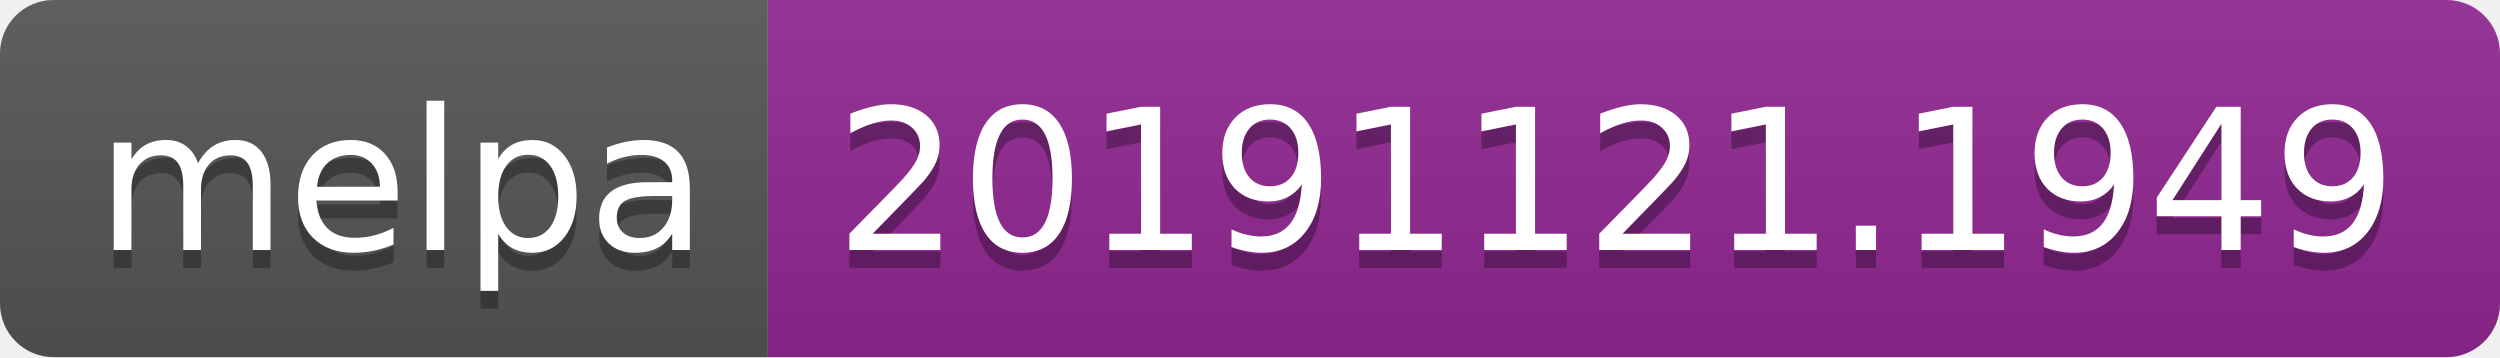
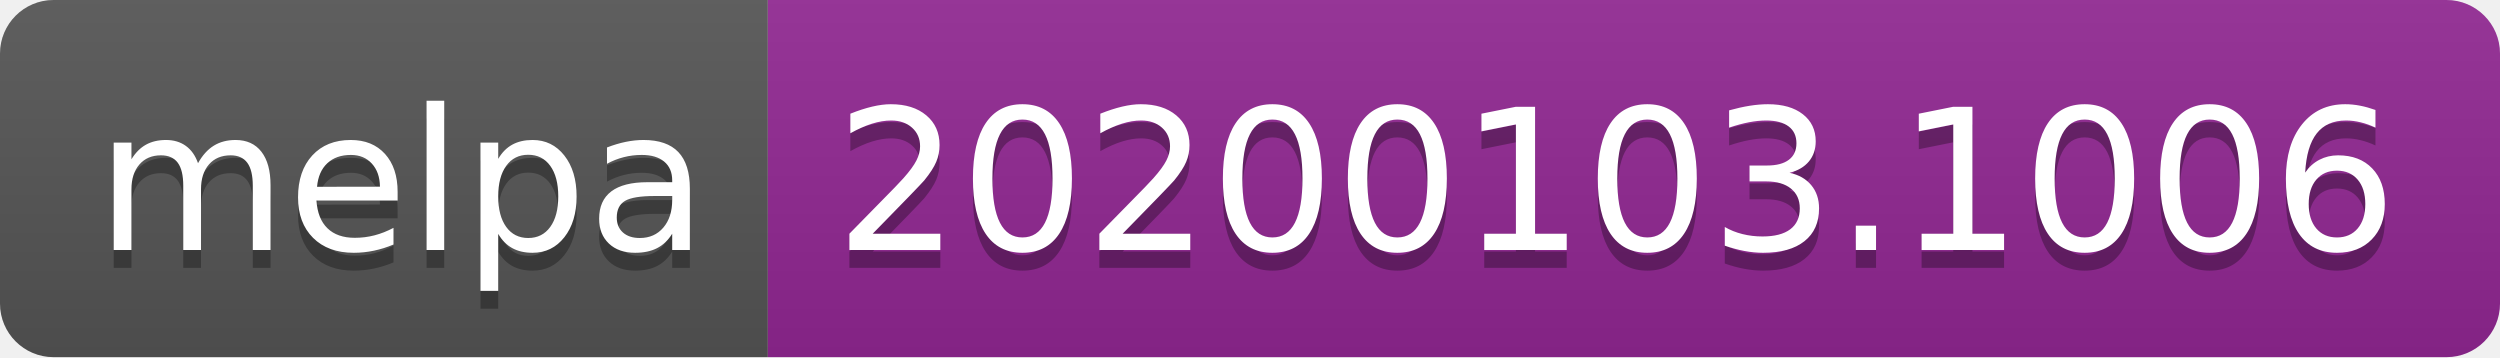
<svg xmlns="http://www.w3.org/2000/svg" width="140" height="20">
  <linearGradient id="b" x2="0" y2="100%">
    <stop offset="0" stop-color="#bbb" stop-opacity=".1" />
    <stop offset="1" stop-opacity=".1" />
  </linearGradient>
  <clipPath id="a">
    <rect width="140" height="20" rx="3" fill="#fff" />
  </clipPath>
  <g clip-path="url(#a)">
    <path fill="#555" d="M0 0h43v20H0z" />
    <path fill="#922793" d="M43 0h97v20H43z" />
    <path fill="url(#b)" d="M0 0h140v20H0z" />
  </g>
  <g fill="#fff" text-anchor="middle" font-family="DejaVu Sans,Verdana,Geneva,sans-serif" font-size="110">
    <text x="225" y="150" fill="#010101" fill-opacity=".3" transform="scale(.1)" textLength="330">melpa</text>
    <text x="225" y="140" transform="scale(.1)" textLength="330">melpa</text>
-     <text x="905" y="150" fill="#010101" fill-opacity=".3" transform="scale(.1)" textLength="870">20191121.1949</text>
-     <text x="905" y="140" transform="scale(.1)" textLength="870">20191121.1949</text>
+     <text x="905" y="150" fill="#010101" fill-opacity=".3" transform="scale(.1)" textLength="870">20200103.1006</text>
+     <text x="905" y="140" transform="scale(.1)" textLength="870">20200103.1006</text>
  </g>
</svg>
